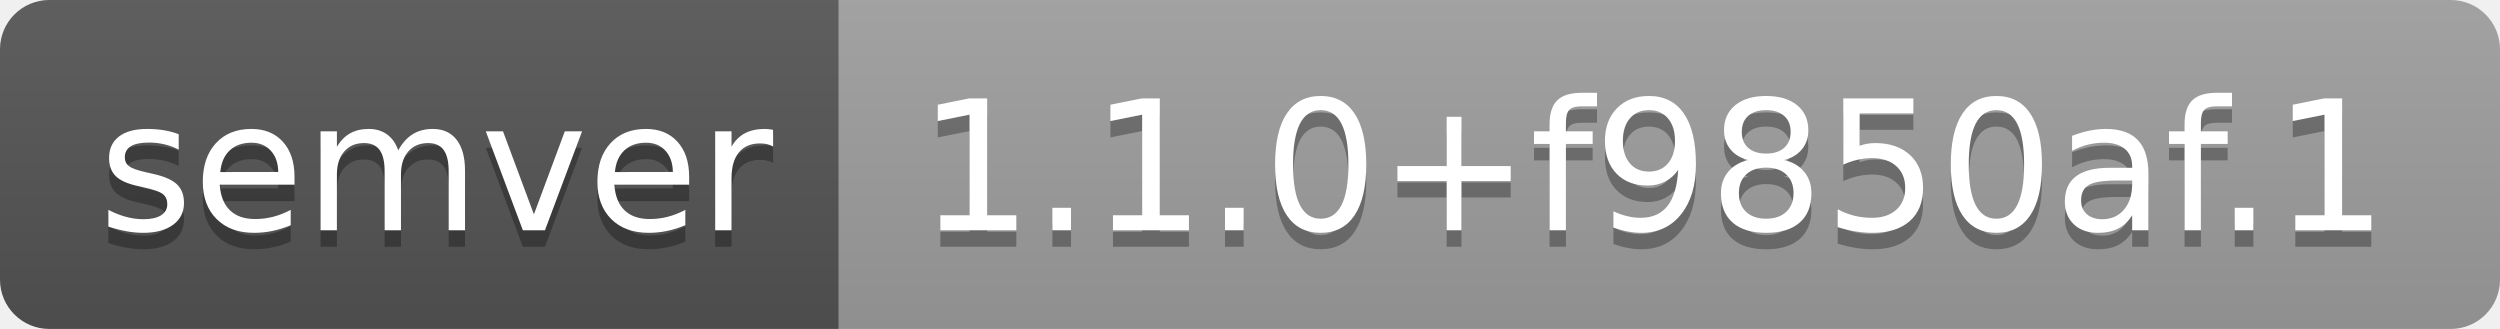
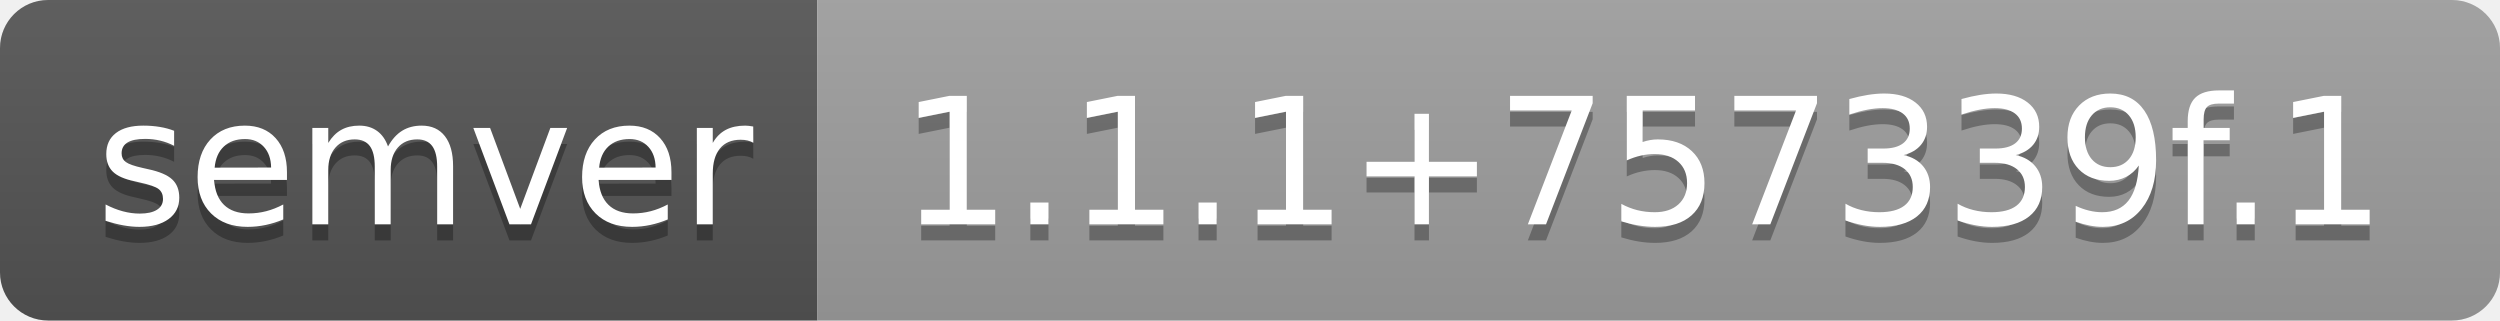
- <svg xmlns="http://www.w3.org/2000/svg" width="152" height="20" role="img" aria-label="semver: 1.1.0+f9850af.1">
+ <svg xmlns="http://www.w3.org/2000/svg" width="156" height="20" role="img" aria-label="semver: 1.1.1+757339f.1">
  <linearGradient id="s" x2="0" y2="100%">
    <stop offset="0" stop-color="#bbb" stop-opacity=".1" />
    <stop offset="1" stop-opacity=".1" />
  </linearGradient>
  <clipPath id="r">
-     <rect width="152" height="20" rx="3" fill="#fff" />
+     <rect width="156" height="20" rx="3" fill="#fff" />
  </clipPath>
  <g clip-path="url(#r)">
    <rect width="51" height="20" fill="#555" />
-     <rect x="51" width="101" height="20" fill="#9f9f9f" />
-     <rect width="152" height="20" fill="url(#s)" />
+     <rect x="51" width="105" height="20" fill="#9f9f9f" />
+     <rect width="156" height="20" fill="url(#s)" />
  </g>
  <g fill="#fff" text-anchor="middle" font-family="Verdana,Geneva,DejaVu Sans,sans-serif" text-rendering="geometricPrecision" font-size="110">
    <text aria-hidden="true" x="265" y="150" fill="#010101" fill-opacity=".3" transform="scale(.1)" textLength="410">semver</text>
    <text x="265" y="140" transform="scale(.1)" fill="#fff" textLength="410">semver</text>
-     <text aria-hidden="true" x="1005" y="150" fill="#010101" fill-opacity=".3" transform="scale(.1)" textLength="910">1.1.0+f9850af.1</text>
-     <text x="1005" y="140" transform="scale(.1)" fill="#fff" textLength="910">1.1.0+f9850af.1</text>
+     <text aria-hidden="true" x="1025" y="150" fill="#010101" fill-opacity=".3" transform="scale(.1)" textLength="950">1.1.1+757339f.1</text>
+     <text x="1025" y="140" transform="scale(.1)" fill="#fff" textLength="950">1.1.1+757339f.1</text>
  </g>
</svg>
